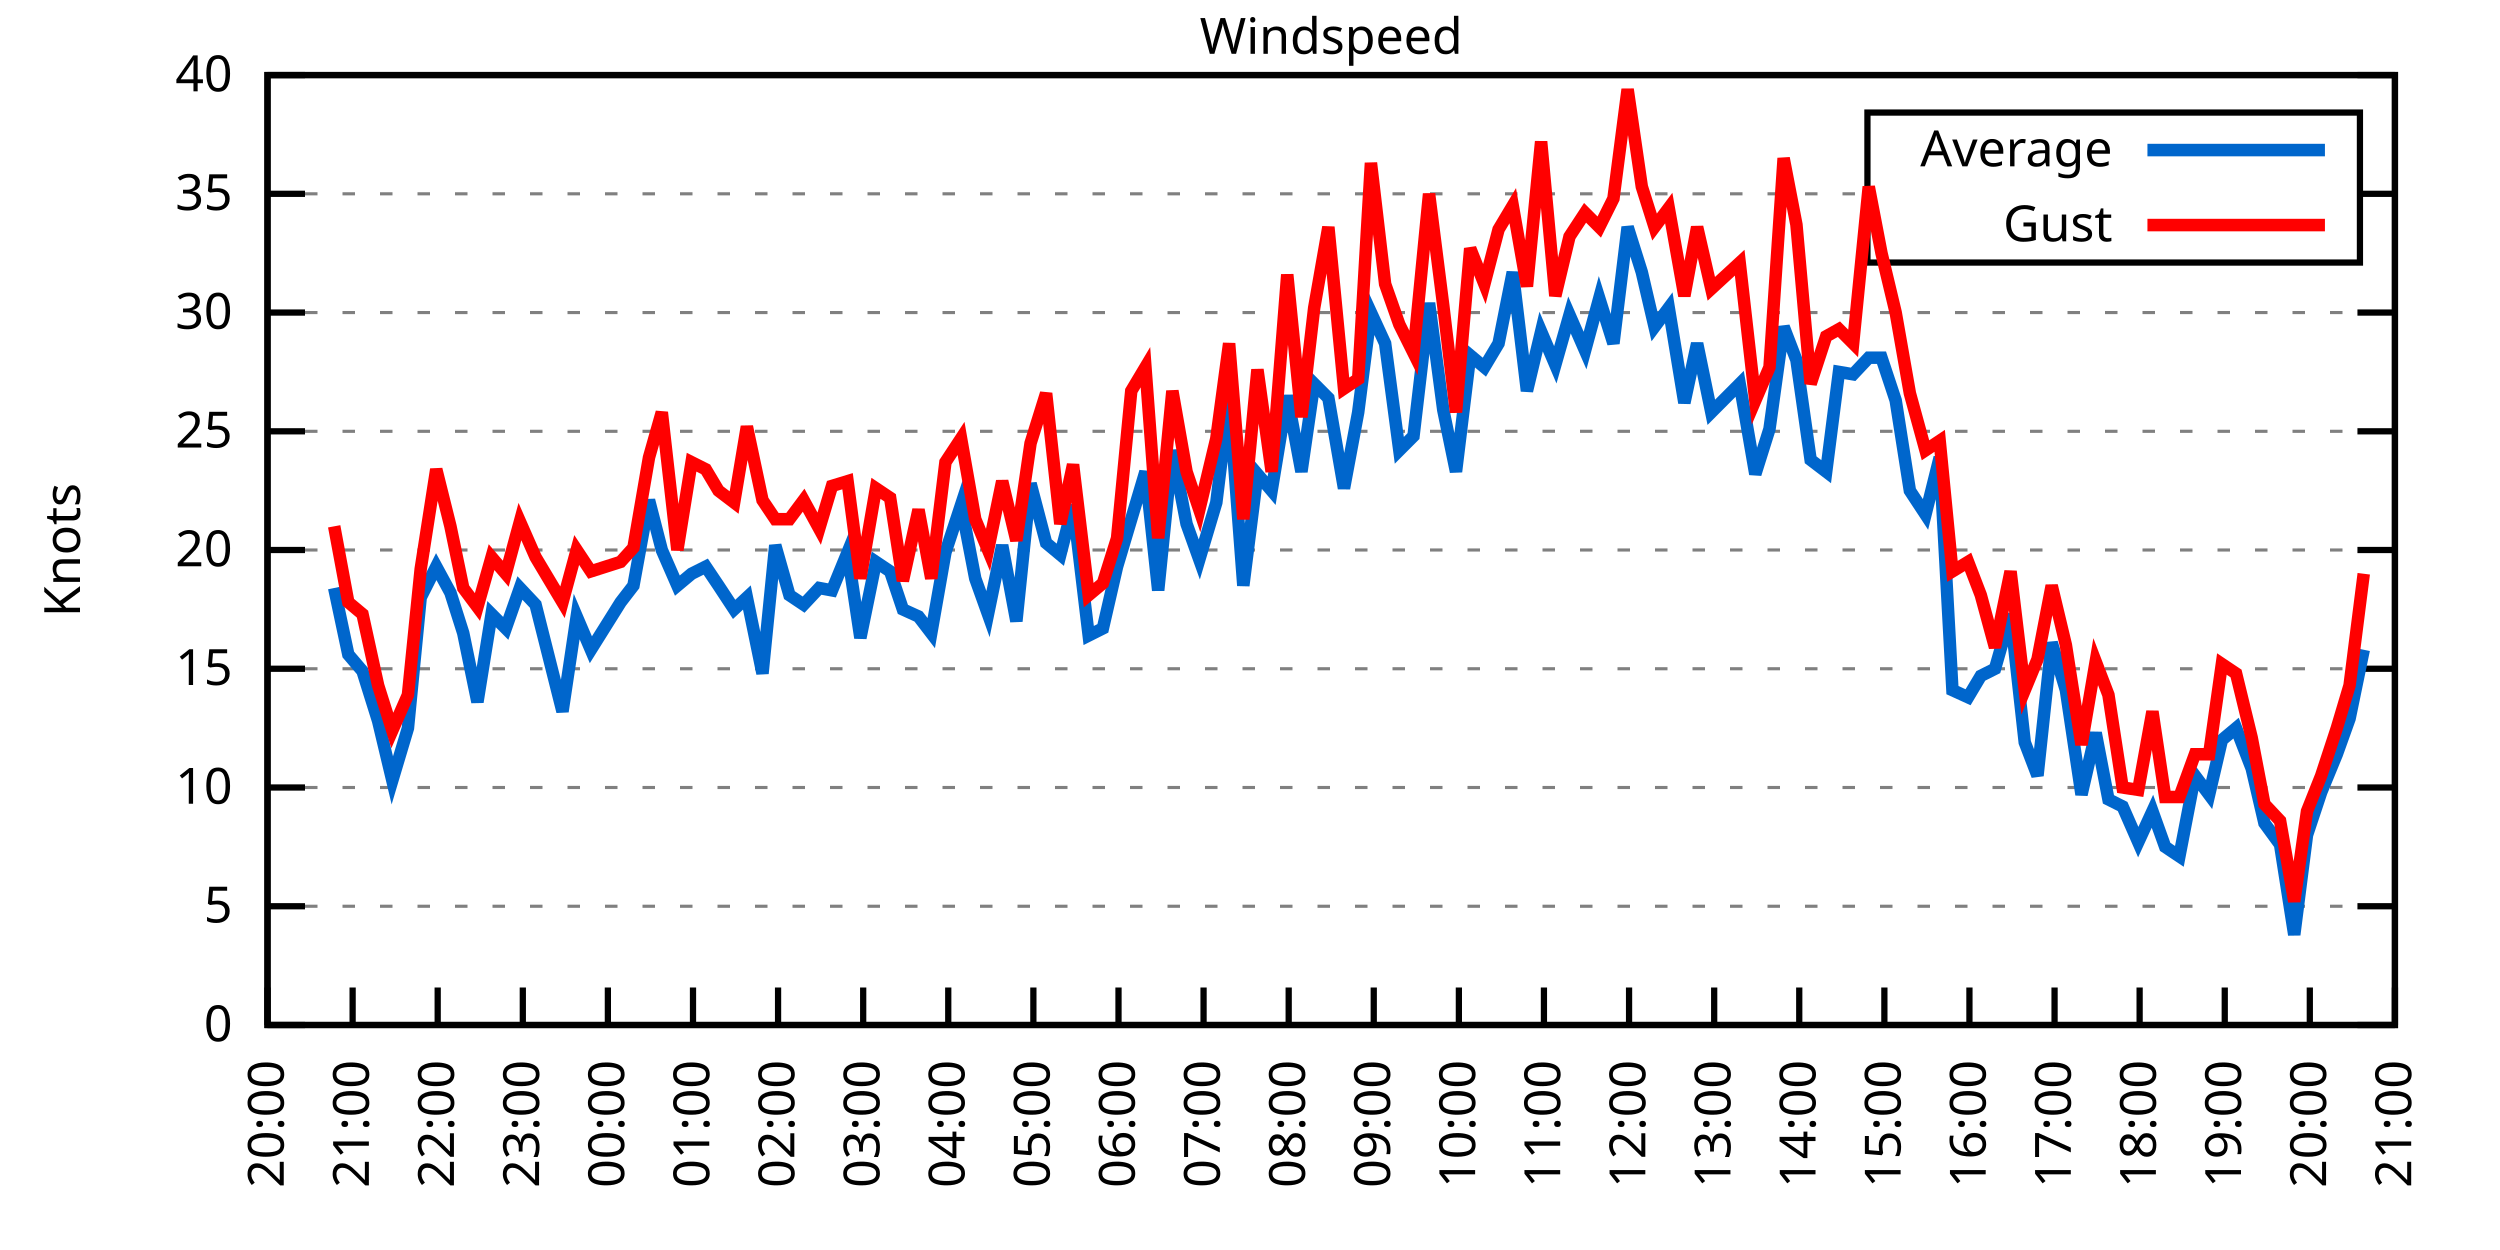
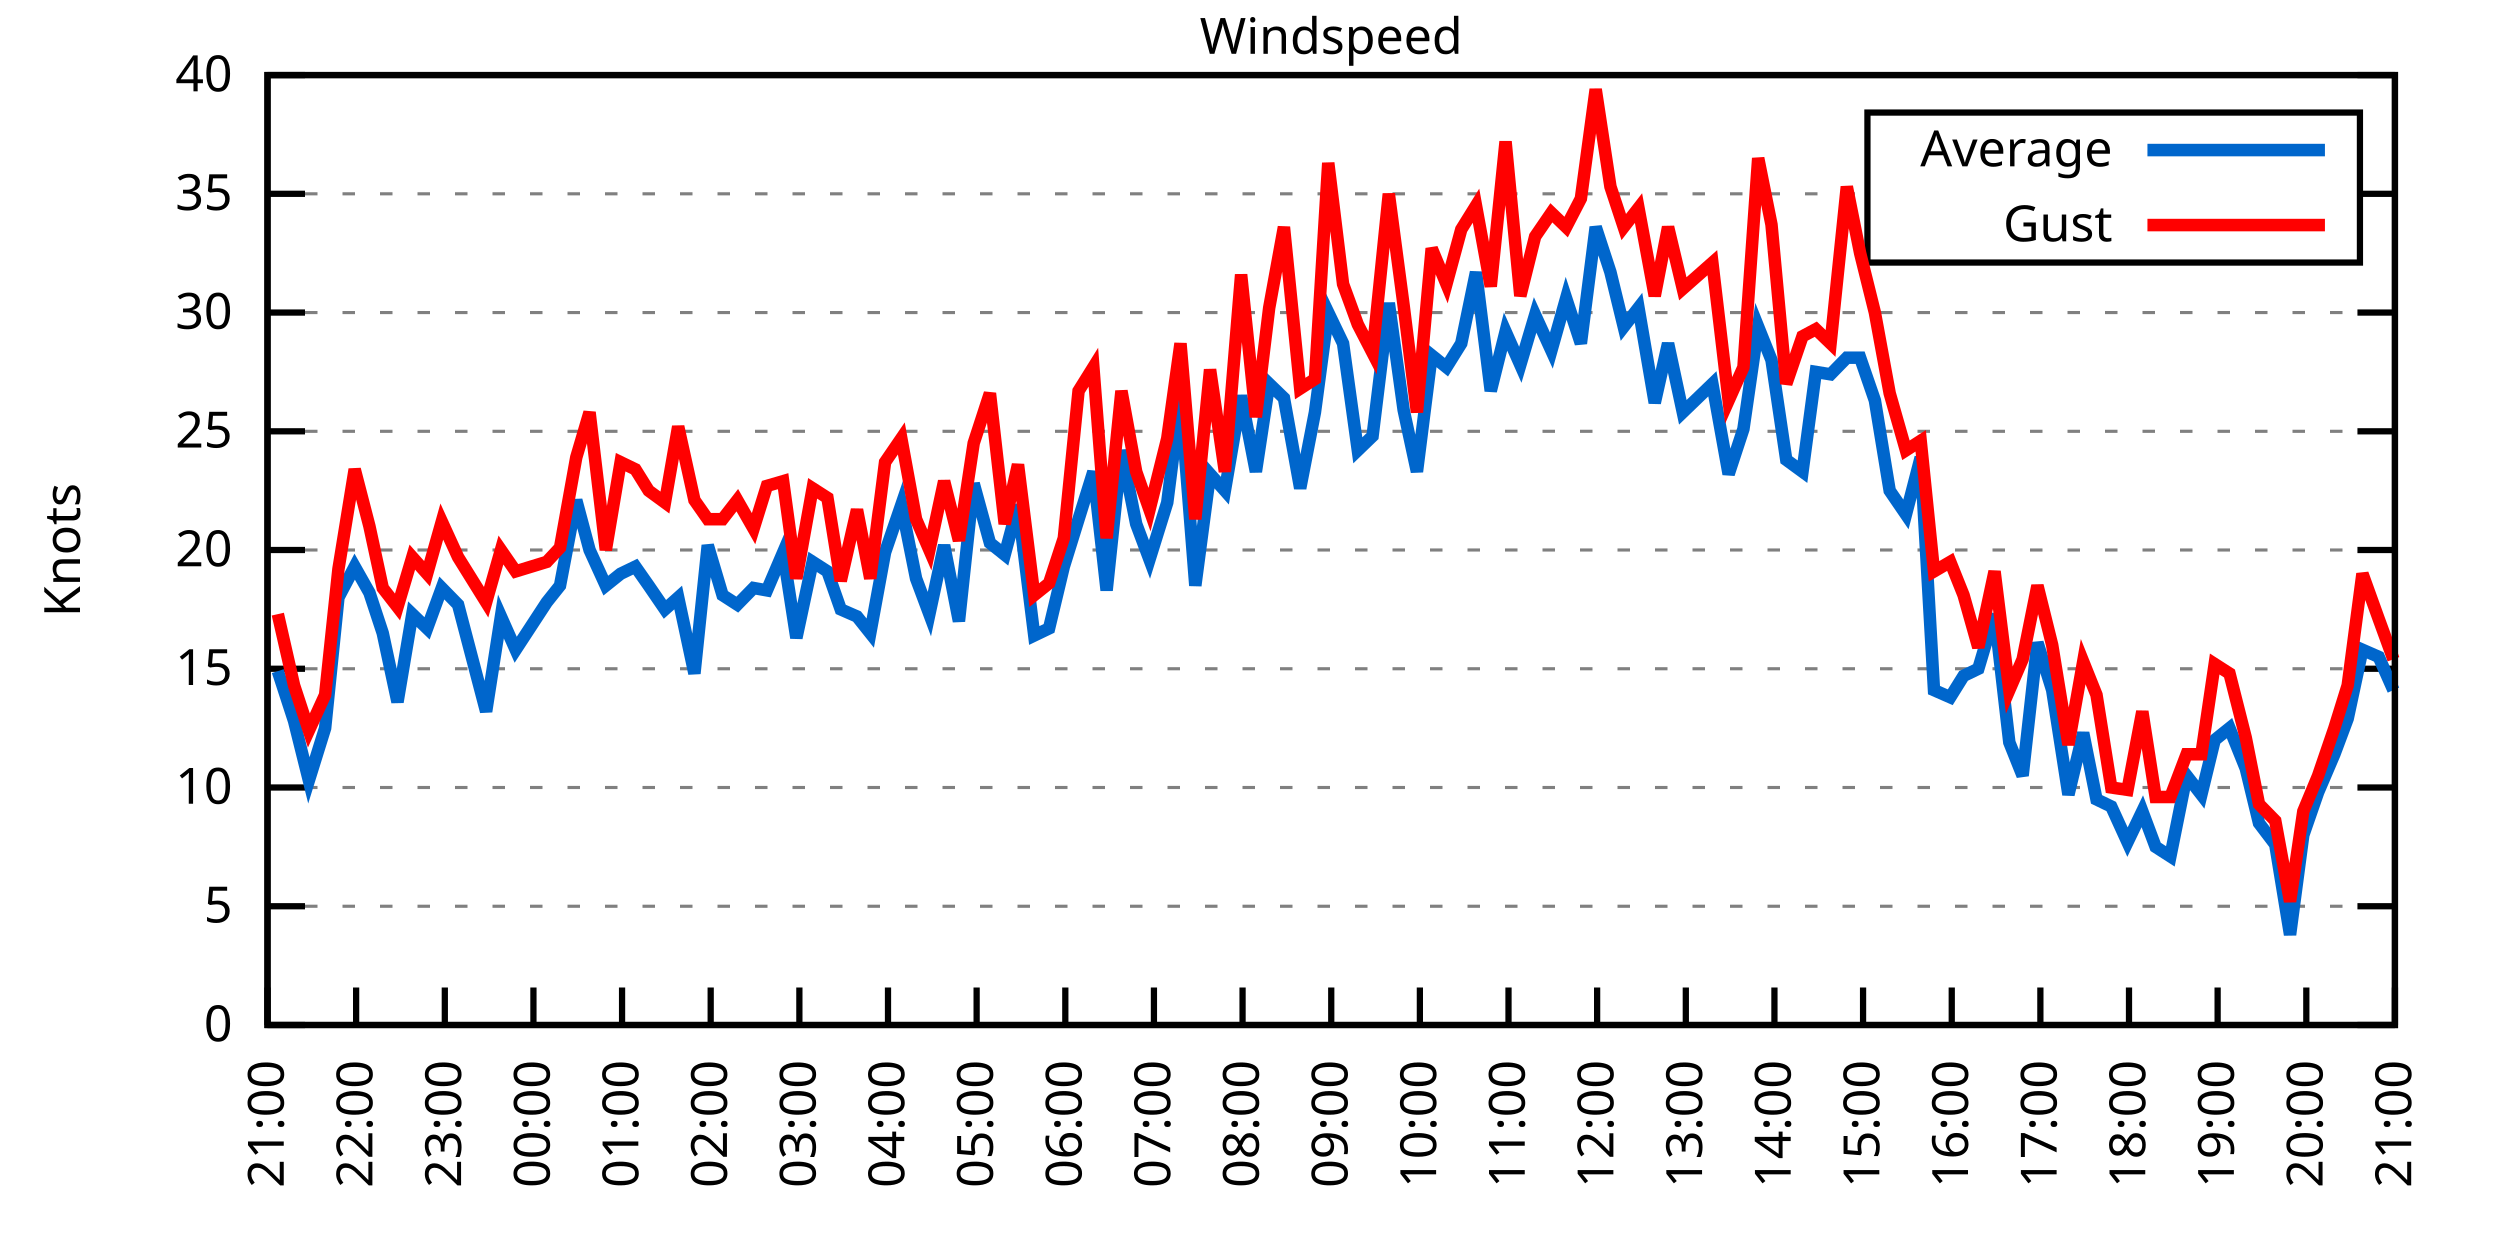
<svg xmlns="http://www.w3.org/2000/svg" xmlns:xlink="http://www.w3.org/1999/xlink" width="400" height="200" viewBox="0 0 400 200">
  <g id="gnuplot_canvas">
    <rect x="0" y="0" width="400" height="200" fill="none" />
    <defs>
      <circle id="gpDot" r="0.5" stroke-width="0.5" stroke="currentColor" />
      <path id="gpPt0" stroke-width="0.333" stroke="currentColor" d="M-1,0 h2 M0,-1 v2" />
      <path id="gpPt1" stroke-width="0.333" stroke="currentColor" d="M-1,-1 L1,1 M1,-1 L-1,1" />
      <path id="gpPt2" stroke-width="0.333" stroke="currentColor" d="M-1,0 L1,0 M0,-1 L0,1 M-1,-1 L1,1 M-1,1 L1,-1" />
      <rect id="gpPt3" stroke-width="0.333" stroke="currentColor" x="-1" y="-1" width="2" height="2" />
      <rect id="gpPt4" stroke-width="0.333" stroke="currentColor" fill="currentColor" x="-1" y="-1" width="2" height="2" />
      <circle id="gpPt5" stroke-width="0.333" stroke="currentColor" cx="0" cy="0" r="1" />
      <use xlink:href="#gpPt5" id="gpPt6" fill="currentColor" stroke="none" />
      <path id="gpPt7" stroke-width="0.333" stroke="currentColor" d="M0,-1.33 L-1.33,0.67 L1.33,0.67 z" />
      <use xlink:href="#gpPt7" id="gpPt8" fill="currentColor" stroke="none" />
      <use xlink:href="#gpPt7" id="gpPt9" stroke="currentColor" transform="rotate(180)" />
      <use xlink:href="#gpPt9" id="gpPt10" fill="currentColor" stroke="none" />
      <use xlink:href="#gpPt3" id="gpPt11" stroke="currentColor" transform="rotate(45)" />
      <use xlink:href="#gpPt11" id="gpPt12" fill="currentColor" stroke="none" />
      <path id="gpPt13" stroke-width="0.333" stroke="currentColor" d="M0,1.330 L1.265,0.411 L0.782,-1.067 L-0.782,-1.076 L-1.265,0.411 z" />
      <use xlink:href="#gpPt13" id="gpPt14" fill="currentColor" stroke="none" />
      <filter id="textbox" filterUnits="objectBoundingBox" x="0" y="0" height="1" width="1">
        <feFlood flood-color="white" flood-opacity="1" result="bgnd" />
        <feComposite in="SourceGraphic" in2="bgnd" operator="atop" />
      </filter>
      <filter id="greybox" filterUnits="objectBoundingBox" x="0" y="0" height="1" width="1">
        <feFlood flood-color="lightgrey" flood-opacity="1" result="grey" />
        <feComposite in="SourceGraphic" in2="grey" operator="atop" />
      </filter>
    </defs>
    <g fill="none" color="white" stroke="currentColor" stroke-width="1.00" stroke-linecap="butt" stroke-linejoin="miter">
</g>
    <g fill="none" color="black" stroke="currentColor" stroke-width="1.00" stroke-linecap="butt" stroke-linejoin="miter">
      <g stroke="none" shape-rendering="crispEdges">
        <polygon fill="rgb(255, 255, 255)" points="42.80,164.00 383.18,164.00 383.18,12.02 42.80,12.02 " />
      </g>
    </g>
    <g fill="none" color="black" stroke="currentColor" stroke-width="1.00" stroke-linecap="butt" stroke-linejoin="miter">
</g>
    <g fill="none" color="black" stroke="black" stroke-width="0.50" stroke-linecap="butt" stroke-linejoin="miter">
</g>
    <g fill="none" color="gray" stroke="currentColor" stroke-width="0.50" stroke-linecap="butt" stroke-linejoin="miter">
      <path stroke="gray" stroke-dasharray="2,4" class="gridline" d="M42.80,164.00 L383.19,164.00  " />
    </g>
    <g fill="none" color="gray" stroke="gray" stroke-width="1.00" stroke-linecap="butt" stroke-linejoin="miter">
</g>
    <g fill="none" color="black" stroke="currentColor" stroke-width="1.00" stroke-linecap="butt" stroke-linejoin="miter">
      <path stroke="black" d="M42.80,164.00 L48.80,164.00 M383.19,164.00 L377.19,164.00  " />
      <g transform="translate(37.20,166.60)" stroke="none" fill="black" font-family="Sans" font-size="8.00" text-anchor="end">
        <text>
          <tspan font-family="Sans"> 0</tspan>
        </text>
      </g>
    </g>
    <g fill="none" color="black" stroke="currentColor" stroke-width="1.00" stroke-linecap="butt" stroke-linejoin="miter">
</g>
    <g fill="none" color="black" stroke="black" stroke-width="0.50" stroke-linecap="butt" stroke-linejoin="miter">
</g>
    <g fill="none" color="gray" stroke="currentColor" stroke-width="0.50" stroke-linecap="butt" stroke-linejoin="miter">
      <path stroke="gray" stroke-dasharray="2,4" class="gridline" d="M42.80,145.00 L383.19,145.00  " />
    </g>
    <g fill="none" color="gray" stroke="gray" stroke-width="1.00" stroke-linecap="butt" stroke-linejoin="miter">
</g>
    <g fill="none" color="black" stroke="currentColor" stroke-width="1.00" stroke-linecap="butt" stroke-linejoin="miter">
      <path stroke="black" d="M42.80,145.00 L48.80,145.00 M383.19,145.00 L377.19,145.00  " />
      <g transform="translate(37.20,147.60)" stroke="none" fill="black" font-family="Sans" font-size="8.00" text-anchor="end">
        <text>
          <tspan font-family="Sans"> 5</tspan>
        </text>
      </g>
    </g>
    <g fill="none" color="black" stroke="currentColor" stroke-width="1.00" stroke-linecap="butt" stroke-linejoin="miter">
</g>
    <g fill="none" color="black" stroke="black" stroke-width="0.50" stroke-linecap="butt" stroke-linejoin="miter">
</g>
    <g fill="none" color="gray" stroke="currentColor" stroke-width="0.50" stroke-linecap="butt" stroke-linejoin="miter">
      <path stroke="gray" stroke-dasharray="2,4" class="gridline" d="M42.80,126.00 L383.19,126.00  " />
    </g>
    <g fill="none" color="gray" stroke="gray" stroke-width="1.00" stroke-linecap="butt" stroke-linejoin="miter">
</g>
    <g fill="none" color="black" stroke="currentColor" stroke-width="1.00" stroke-linecap="butt" stroke-linejoin="miter">
      <path stroke="black" d="M42.80,126.00 L48.80,126.00 M383.19,126.00 L377.19,126.00  " />
      <g transform="translate(37.20,128.60)" stroke="none" fill="black" font-family="Sans" font-size="8.00" text-anchor="end">
        <text>
          <tspan font-family="Sans"> 10</tspan>
        </text>
      </g>
    </g>
    <g fill="none" color="black" stroke="currentColor" stroke-width="1.00" stroke-linecap="butt" stroke-linejoin="miter">
</g>
    <g fill="none" color="black" stroke="black" stroke-width="0.50" stroke-linecap="butt" stroke-linejoin="miter">
</g>
    <g fill="none" color="gray" stroke="currentColor" stroke-width="0.50" stroke-linecap="butt" stroke-linejoin="miter">
      <path stroke="gray" stroke-dasharray="2,4" class="gridline" d="M42.80,107.00 L383.19,107.00  " />
    </g>
    <g fill="none" color="gray" stroke="gray" stroke-width="1.00" stroke-linecap="butt" stroke-linejoin="miter">
</g>
    <g fill="none" color="black" stroke="currentColor" stroke-width="1.00" stroke-linecap="butt" stroke-linejoin="miter">
      <path stroke="black" d="M42.80,107.00 L48.80,107.00 M383.19,107.00 L377.19,107.00  " />
      <g transform="translate(37.20,109.60)" stroke="none" fill="black" font-family="Sans" font-size="8.00" text-anchor="end">
        <text>
          <tspan font-family="Sans"> 15</tspan>
        </text>
      </g>
    </g>
    <g fill="none" color="black" stroke="currentColor" stroke-width="1.00" stroke-linecap="butt" stroke-linejoin="miter">
</g>
    <g fill="none" color="black" stroke="black" stroke-width="0.50" stroke-linecap="butt" stroke-linejoin="miter">
</g>
    <g fill="none" color="gray" stroke="currentColor" stroke-width="0.50" stroke-linecap="butt" stroke-linejoin="miter">
      <path stroke="gray" stroke-dasharray="2,4" class="gridline" d="M42.80,88.00 L383.19,88.00  " />
    </g>
    <g fill="none" color="gray" stroke="gray" stroke-width="1.00" stroke-linecap="butt" stroke-linejoin="miter">
</g>
    <g fill="none" color="black" stroke="currentColor" stroke-width="1.00" stroke-linecap="butt" stroke-linejoin="miter">
      <path stroke="black" d="M42.80,88.00 L48.80,88.00 M383.19,88.00 L377.19,88.00  " />
      <g transform="translate(37.20,90.60)" stroke="none" fill="black" font-family="Sans" font-size="8.00" text-anchor="end">
        <text>
          <tspan font-family="Sans"> 20</tspan>
        </text>
      </g>
    </g>
    <g fill="none" color="black" stroke="currentColor" stroke-width="1.00" stroke-linecap="butt" stroke-linejoin="miter">
</g>
    <g fill="none" color="black" stroke="black" stroke-width="0.50" stroke-linecap="butt" stroke-linejoin="miter">
</g>
    <g fill="none" color="gray" stroke="currentColor" stroke-width="0.50" stroke-linecap="butt" stroke-linejoin="miter">
      <path stroke="gray" stroke-dasharray="2,4" class="gridline" d="M42.80,69.01 L383.19,69.01  " />
    </g>
    <g fill="none" color="gray" stroke="gray" stroke-width="1.00" stroke-linecap="butt" stroke-linejoin="miter">
</g>
    <g fill="none" color="black" stroke="currentColor" stroke-width="1.00" stroke-linecap="butt" stroke-linejoin="miter">
      <path stroke="black" d="M42.80,69.01 L48.80,69.01 M383.19,69.01 L377.19,69.01  " />
      <g transform="translate(37.20,71.61)" stroke="none" fill="black" font-family="Sans" font-size="8.00" text-anchor="end">
        <text>
          <tspan font-family="Sans"> 25</tspan>
        </text>
      </g>
    </g>
    <g fill="none" color="black" stroke="currentColor" stroke-width="1.00" stroke-linecap="butt" stroke-linejoin="miter">
</g>
    <g fill="none" color="black" stroke="black" stroke-width="0.50" stroke-linecap="butt" stroke-linejoin="miter">
</g>
    <g fill="none" color="gray" stroke="currentColor" stroke-width="0.50" stroke-linecap="butt" stroke-linejoin="miter">
      <path stroke="gray" stroke-dasharray="2,4" class="gridline" d="M42.80,50.01 L383.19,50.01  " />
    </g>
    <g fill="none" color="gray" stroke="gray" stroke-width="1.00" stroke-linecap="butt" stroke-linejoin="miter">
</g>
    <g fill="none" color="black" stroke="currentColor" stroke-width="1.00" stroke-linecap="butt" stroke-linejoin="miter">
      <path stroke="black" d="M42.80,50.01 L48.80,50.01 M383.19,50.01 L377.19,50.01  " />
      <g transform="translate(37.20,52.61)" stroke="none" fill="black" font-family="Sans" font-size="8.00" text-anchor="end">
        <text>
          <tspan font-family="Sans"> 30</tspan>
        </text>
      </g>
    </g>
    <g fill="none" color="black" stroke="currentColor" stroke-width="1.00" stroke-linecap="butt" stroke-linejoin="miter">
</g>
    <g fill="none" color="black" stroke="black" stroke-width="0.50" stroke-linecap="butt" stroke-linejoin="miter">
</g>
    <g fill="none" color="gray" stroke="currentColor" stroke-width="0.50" stroke-linecap="butt" stroke-linejoin="miter">
      <path stroke="gray" stroke-dasharray="2,4" class="gridline" d="M42.80,31.01 L298.79,31.01 M377.59,31.01 L383.19,31.01  " />
    </g>
    <g fill="none" color="gray" stroke="gray" stroke-width="1.00" stroke-linecap="butt" stroke-linejoin="miter">
</g>
    <g fill="none" color="black" stroke="currentColor" stroke-width="1.00" stroke-linecap="butt" stroke-linejoin="miter">
      <path stroke="black" d="M42.80,31.01 L48.80,31.01 M383.19,31.01 L377.19,31.01  " />
      <g transform="translate(37.20,33.61)" stroke="none" fill="black" font-family="Sans" font-size="8.00" text-anchor="end">
        <text>
          <tspan font-family="Sans"> 35</tspan>
        </text>
      </g>
    </g>
    <g fill="none" color="black" stroke="currentColor" stroke-width="1.00" stroke-linecap="butt" stroke-linejoin="miter">
</g>
    <g fill="none" color="black" stroke="black" stroke-width="0.50" stroke-linecap="butt" stroke-linejoin="miter">
</g>
    <g fill="none" color="gray" stroke="currentColor" stroke-width="0.50" stroke-linecap="butt" stroke-linejoin="miter">
      <path stroke="gray" stroke-dasharray="2,4" class="gridline" d="M42.80,12.01 L383.19,12.01  " />
    </g>
    <g fill="none" color="gray" stroke="gray" stroke-width="1.00" stroke-linecap="butt" stroke-linejoin="miter">
</g>
    <g fill="none" color="black" stroke="currentColor" stroke-width="1.00" stroke-linecap="butt" stroke-linejoin="miter">
      <path stroke="black" d="M42.80,12.01 L48.80,12.01 M383.19,12.01 L377.19,12.01  " />
      <g transform="translate(37.20,14.61)" stroke="none" fill="black" font-family="Sans" font-size="8.00" text-anchor="end">
        <text>
          <tspan font-family="Sans"> 40</tspan>
        </text>
      </g>
    </g>
    <g fill="none" color="black" stroke="currentColor" stroke-width="1.00" stroke-linecap="butt" stroke-linejoin="miter">
      <path stroke="black" d="M42.80,164.00 L42.80,158.00  " />
      <g transform="translate(45.40,169.60) rotate(270.00)" stroke="none" fill="black" font-family="Sans" font-size="8.00" text-anchor="end">
        <text>
-           <tspan font-family="Sans">20:00</tspan>
-         </text>
-       </g>
-     </g>
-     <g fill="none" color="black" stroke="currentColor" stroke-width="1.00" stroke-linecap="butt" stroke-linejoin="miter">
-       <path stroke="black" d="M56.42,164.00 L56.42,158.00  " />
-       <g transform="translate(59.02,169.60) rotate(270.00)" stroke="none" fill="black" font-family="Sans" font-size="8.00" text-anchor="end">
-         <text>
          <tspan font-family="Sans">21:00</tspan>
        </text>
      </g>
    </g>
    <g fill="none" color="black" stroke="currentColor" stroke-width="1.00" stroke-linecap="butt" stroke-linejoin="miter">
-       <path stroke="black" d="M70.03,164.00 L70.03,158.00  " />
-       <g transform="translate(72.63,169.60) rotate(270.00)" stroke="none" fill="black" font-family="Sans" font-size="8.00" text-anchor="end">
+       <path stroke="black" d="M56.98,164.00 L56.98,158.00  " />
+       <g transform="translate(59.58,169.60) rotate(270.00)" stroke="none" fill="black" font-family="Sans" font-size="8.00" text-anchor="end">
        <text>
          <tspan font-family="Sans">22:00</tspan>
        </text>
      </g>
    </g>
    <g fill="none" color="black" stroke="currentColor" stroke-width="1.00" stroke-linecap="butt" stroke-linejoin="miter">
-       <path stroke="black" d="M83.65,164.00 L83.65,158.00  " />
-       <g transform="translate(86.25,169.60) rotate(270.00)" stroke="none" fill="black" font-family="Sans" font-size="8.00" text-anchor="end">
+       <path stroke="black" d="M71.17,164.00 L71.17,158.00  " />
+       <g transform="translate(73.77,169.60) rotate(270.00)" stroke="none" fill="black" font-family="Sans" font-size="8.00" text-anchor="end">
        <text>
          <tspan font-family="Sans">23:00</tspan>
        </text>
      </g>
    </g>
    <g fill="none" color="black" stroke="currentColor" stroke-width="1.00" stroke-linecap="butt" stroke-linejoin="miter">
-       <path stroke="black" d="M97.26,164.00 L97.26,158.00  " />
-       <g transform="translate(99.86,169.60) rotate(270.00)" stroke="none" fill="black" font-family="Sans" font-size="8.00" text-anchor="end">
+       <path stroke="black" d="M85.35,164.00 L85.35,158.00  " />
+       <g transform="translate(87.95,169.60) rotate(270.00)" stroke="none" fill="black" font-family="Sans" font-size="8.00" text-anchor="end">
        <text>
          <tspan font-family="Sans">00:00</tspan>
        </text>
      </g>
    </g>
    <g fill="none" color="black" stroke="currentColor" stroke-width="1.00" stroke-linecap="butt" stroke-linejoin="miter">
-       <path stroke="black" d="M110.88,164.00 L110.88,158.00  " />
-       <g transform="translate(113.48,169.60) rotate(270.00)" stroke="none" fill="black" font-family="Sans" font-size="8.00" text-anchor="end">
+       <path stroke="black" d="M99.53,164.00 L99.53,158.00  " />
+       <g transform="translate(102.13,169.60) rotate(270.00)" stroke="none" fill="black" font-family="Sans" font-size="8.00" text-anchor="end">
        <text>
          <tspan font-family="Sans">01:00</tspan>
        </text>
      </g>
    </g>
    <g fill="none" color="black" stroke="currentColor" stroke-width="1.00" stroke-linecap="butt" stroke-linejoin="miter">
-       <path stroke="black" d="M124.49,164.00 L124.49,158.00  " />
-       <g transform="translate(127.09,169.60) rotate(270.00)" stroke="none" fill="black" font-family="Sans" font-size="8.00" text-anchor="end">
+       <path stroke="black" d="M113.71,164.00 L113.71,158.00  " />
+       <g transform="translate(116.31,169.60) rotate(270.00)" stroke="none" fill="black" font-family="Sans" font-size="8.00" text-anchor="end">
        <text>
          <tspan font-family="Sans">02:00</tspan>
        </text>
      </g>
    </g>
    <g fill="none" color="black" stroke="currentColor" stroke-width="1.00" stroke-linecap="butt" stroke-linejoin="miter">
-       <path stroke="black" d="M138.11,164.00 L138.11,158.00  " />
-       <g transform="translate(140.71,169.60) rotate(270.00)" stroke="none" fill="black" font-family="Sans" font-size="8.00" text-anchor="end">
+       <path stroke="black" d="M127.90,164.00 L127.90,158.00  " />
+       <g transform="translate(130.50,169.60) rotate(270.00)" stroke="none" fill="black" font-family="Sans" font-size="8.00" text-anchor="end">
        <text>
          <tspan font-family="Sans">03:00</tspan>
        </text>
      </g>
    </g>
    <g fill="none" color="black" stroke="currentColor" stroke-width="1.00" stroke-linecap="butt" stroke-linejoin="miter">
-       <path stroke="black" d="M151.72,164.00 L151.72,158.00  " />
-       <g transform="translate(154.32,169.60) rotate(270.00)" stroke="none" fill="black" font-family="Sans" font-size="8.00" text-anchor="end">
+       <path stroke="black" d="M142.08,164.00 L142.08,158.00  " />
+       <g transform="translate(144.68,169.60) rotate(270.00)" stroke="none" fill="black" font-family="Sans" font-size="8.00" text-anchor="end">
        <text>
          <tspan font-family="Sans">04:00</tspan>
        </text>
      </g>
    </g>
    <g fill="none" color="black" stroke="currentColor" stroke-width="1.00" stroke-linecap="butt" stroke-linejoin="miter">
-       <path stroke="black" d="M165.34,164.00 L165.34,158.00  " />
-       <g transform="translate(167.94,169.60) rotate(270.00)" stroke="none" fill="black" font-family="Sans" font-size="8.00" text-anchor="end">
+       <path stroke="black" d="M156.26,164.00 L156.26,158.00  " />
+       <g transform="translate(158.86,169.60) rotate(270.00)" stroke="none" fill="black" font-family="Sans" font-size="8.00" text-anchor="end">
        <text>
          <tspan font-family="Sans">05:00</tspan>
        </text>
      </g>
    </g>
    <g fill="none" color="black" stroke="currentColor" stroke-width="1.00" stroke-linecap="butt" stroke-linejoin="miter">
-       <path stroke="black" d="M178.96,164.00 L178.96,158.00  " />
-       <g transform="translate(181.56,169.60) rotate(270.00)" stroke="none" fill="black" font-family="Sans" font-size="8.00" text-anchor="end">
+       <path stroke="black" d="M170.45,164.00 L170.45,158.00  " />
+       <g transform="translate(173.05,169.60) rotate(270.00)" stroke="none" fill="black" font-family="Sans" font-size="8.00" text-anchor="end">
        <text>
          <tspan font-family="Sans">06:00</tspan>
        </text>
      </g>
    </g>
    <g fill="none" color="black" stroke="currentColor" stroke-width="1.00" stroke-linecap="butt" stroke-linejoin="miter">
-       <path stroke="black" d="M192.57,164.00 L192.57,158.00  " />
-       <g transform="translate(195.17,169.60) rotate(270.00)" stroke="none" fill="black" font-family="Sans" font-size="8.00" text-anchor="end">
+       <path stroke="black" d="M184.63,164.00 L184.63,158.00  " />
+       <g transform="translate(187.23,169.60) rotate(270.00)" stroke="none" fill="black" font-family="Sans" font-size="8.00" text-anchor="end">
        <text>
          <tspan font-family="Sans">07:00</tspan>
        </text>
      </g>
    </g>
    <g fill="none" color="black" stroke="currentColor" stroke-width="1.00" stroke-linecap="butt" stroke-linejoin="miter">
-       <path stroke="black" d="M206.19,164.00 L206.19,158.00  " />
-       <g transform="translate(208.79,169.60) rotate(270.00)" stroke="none" fill="black" font-family="Sans" font-size="8.00" text-anchor="end">
+       <path stroke="black" d="M198.81,164.00 L198.81,158.00  " />
+       <g transform="translate(201.41,169.60) rotate(270.00)" stroke="none" fill="black" font-family="Sans" font-size="8.00" text-anchor="end">
        <text>
          <tspan font-family="Sans">08:00</tspan>
        </text>
      </g>
    </g>
    <g fill="none" color="black" stroke="currentColor" stroke-width="1.00" stroke-linecap="butt" stroke-linejoin="miter">
-       <path stroke="black" d="M219.80,164.00 L219.80,158.00  " />
-       <g transform="translate(222.40,169.60) rotate(270.00)" stroke="none" fill="black" font-family="Sans" font-size="8.00" text-anchor="end">
+       <path stroke="black" d="M213.00,164.00 L213.00,158.00  " />
+       <g transform="translate(215.60,169.60) rotate(270.00)" stroke="none" fill="black" font-family="Sans" font-size="8.00" text-anchor="end">
        <text>
          <tspan font-family="Sans">09:00</tspan>
        </text>
      </g>
    </g>
    <g fill="none" color="black" stroke="currentColor" stroke-width="1.00" stroke-linecap="butt" stroke-linejoin="miter">
-       <path stroke="black" d="M233.42,164.00 L233.42,158.00  " />
-       <g transform="translate(236.02,169.60) rotate(270.00)" stroke="none" fill="black" font-family="Sans" font-size="8.00" text-anchor="end">
+       <path stroke="black" d="M227.18,164.00 L227.18,158.00  " />
+       <g transform="translate(229.78,169.60) rotate(270.00)" stroke="none" fill="black" font-family="Sans" font-size="8.00" text-anchor="end">
        <text>
          <tspan font-family="Sans">10:00</tspan>
        </text>
      </g>
    </g>
    <g fill="none" color="black" stroke="currentColor" stroke-width="1.00" stroke-linecap="butt" stroke-linejoin="miter">
-       <path stroke="black" d="M247.03,164.00 L247.03,158.00  " />
-       <g transform="translate(249.63,169.60) rotate(270.00)" stroke="none" fill="black" font-family="Sans" font-size="8.00" text-anchor="end">
+       <path stroke="black" d="M241.36,164.00 L241.36,158.00  " />
+       <g transform="translate(243.96,169.60) rotate(270.00)" stroke="none" fill="black" font-family="Sans" font-size="8.00" text-anchor="end">
        <text>
          <tspan font-family="Sans">11:00</tspan>
        </text>
      </g>
    </g>
    <g fill="none" color="black" stroke="currentColor" stroke-width="1.00" stroke-linecap="butt" stroke-linejoin="miter">
-       <path stroke="black" d="M260.65,164.00 L260.65,158.00  " />
-       <g transform="translate(263.25,169.60) rotate(270.00)" stroke="none" fill="black" font-family="Sans" font-size="8.00" text-anchor="end">
+       <path stroke="black" d="M255.54,164.00 L255.54,158.00  " />
+       <g transform="translate(258.14,169.60) rotate(270.00)" stroke="none" fill="black" font-family="Sans" font-size="8.00" text-anchor="end">
        <text>
          <tspan font-family="Sans">12:00</tspan>
        </text>
      </g>
    </g>
    <g fill="none" color="black" stroke="currentColor" stroke-width="1.00" stroke-linecap="butt" stroke-linejoin="miter">
-       <path stroke="black" d="M274.27,164.00 L274.27,158.00  " />
-       <g transform="translate(276.87,169.60) rotate(270.00)" stroke="none" fill="black" font-family="Sans" font-size="8.00" text-anchor="end">
+       <path stroke="black" d="M269.73,164.00 L269.73,158.00  " />
+       <g transform="translate(272.33,169.60) rotate(270.00)" stroke="none" fill="black" font-family="Sans" font-size="8.00" text-anchor="end">
        <text>
          <tspan font-family="Sans">13:00</tspan>
        </text>
      </g>
    </g>
    <g fill="none" color="black" stroke="currentColor" stroke-width="1.00" stroke-linecap="butt" stroke-linejoin="miter">
-       <path stroke="black" d="M287.88,164.00 L287.88,158.00  " />
-       <g transform="translate(290.48,169.60) rotate(270.00)" stroke="none" fill="black" font-family="Sans" font-size="8.00" text-anchor="end">
+       <path stroke="black" d="M283.91,164.00 L283.91,158.00  " />
+       <g transform="translate(286.51,169.60) rotate(270.00)" stroke="none" fill="black" font-family="Sans" font-size="8.00" text-anchor="end">
        <text>
          <tspan font-family="Sans">14:00</tspan>
        </text>
      </g>
    </g>
    <g fill="none" color="black" stroke="currentColor" stroke-width="1.00" stroke-linecap="butt" stroke-linejoin="miter">
-       <path stroke="black" d="M301.50,164.00 L301.50,158.00  " />
-       <g transform="translate(304.10,169.60) rotate(270.00)" stroke="none" fill="black" font-family="Sans" font-size="8.00" text-anchor="end">
+       <path stroke="black" d="M298.09,164.00 L298.09,158.00  " />
+       <g transform="translate(300.69,169.60) rotate(270.00)" stroke="none" fill="black" font-family="Sans" font-size="8.00" text-anchor="end">
        <text>
          <tspan font-family="Sans">15:00</tspan>
        </text>
      </g>
    </g>
    <g fill="none" color="black" stroke="currentColor" stroke-width="1.00" stroke-linecap="butt" stroke-linejoin="miter">
-       <path stroke="black" d="M315.11,164.00 L315.11,158.00  " />
-       <g transform="translate(317.71,169.60) rotate(270.00)" stroke="none" fill="black" font-family="Sans" font-size="8.00" text-anchor="end">
+       <path stroke="black" d="M312.28,164.00 L312.28,158.00  " />
+       <g transform="translate(314.88,169.60) rotate(270.00)" stroke="none" fill="black" font-family="Sans" font-size="8.00" text-anchor="end">
        <text>
          <tspan font-family="Sans">16:00</tspan>
        </text>
      </g>
    </g>
    <g fill="none" color="black" stroke="currentColor" stroke-width="1.00" stroke-linecap="butt" stroke-linejoin="miter">
-       <path stroke="black" d="M328.73,164.00 L328.73,158.00  " />
-       <g transform="translate(331.33,169.60) rotate(270.00)" stroke="none" fill="black" font-family="Sans" font-size="8.00" text-anchor="end">
+       <path stroke="black" d="M326.46,164.00 L326.46,158.00  " />
+       <g transform="translate(329.06,169.60) rotate(270.00)" stroke="none" fill="black" font-family="Sans" font-size="8.00" text-anchor="end">
        <text>
          <tspan font-family="Sans">17:00</tspan>
        </text>
      </g>
    </g>
    <g fill="none" color="black" stroke="currentColor" stroke-width="1.00" stroke-linecap="butt" stroke-linejoin="miter">
-       <path stroke="black" d="M342.34,164.00 L342.34,158.00  " />
-       <g transform="translate(344.94,169.60) rotate(270.00)" stroke="none" fill="black" font-family="Sans" font-size="8.00" text-anchor="end">
+       <path stroke="black" d="M340.64,164.00 L340.64,158.00  " />
+       <g transform="translate(343.24,169.60) rotate(270.00)" stroke="none" fill="black" font-family="Sans" font-size="8.00" text-anchor="end">
        <text>
          <tspan font-family="Sans">18:00</tspan>
        </text>
      </g>
    </g>
    <g fill="none" color="black" stroke="currentColor" stroke-width="1.00" stroke-linecap="butt" stroke-linejoin="miter">
-       <path stroke="black" d="M355.96,164.00 L355.96,158.00  " />
-       <g transform="translate(358.56,169.60) rotate(270.00)" stroke="none" fill="black" font-family="Sans" font-size="8.00" text-anchor="end">
+       <path stroke="black" d="M354.82,164.00 L354.82,158.00  " />
+       <g transform="translate(357.42,169.60) rotate(270.00)" stroke="none" fill="black" font-family="Sans" font-size="8.00" text-anchor="end">
        <text>
          <tspan font-family="Sans">19:00</tspan>
        </text>
      </g>
    </g>
    <g fill="none" color="black" stroke="currentColor" stroke-width="1.00" stroke-linecap="butt" stroke-linejoin="miter">
-       <path stroke="black" d="M369.57,164.00 L369.57,158.00  " />
-       <g transform="translate(372.17,169.60) rotate(270.00)" stroke="none" fill="black" font-family="Sans" font-size="8.00" text-anchor="end">
+       <path stroke="black" d="M369.01,164.00 L369.01,158.00  " />
+       <g transform="translate(371.61,169.60) rotate(270.00)" stroke="none" fill="black" font-family="Sans" font-size="8.00" text-anchor="end">
        <text>
          <tspan font-family="Sans">20:00</tspan>
        </text>
      </g>
    </g>
    <g fill="none" color="black" stroke="currentColor" stroke-width="1.00" stroke-linecap="butt" stroke-linejoin="miter">
      <path stroke="black" d="M383.19,164.00 L383.19,158.00  " />
      <g transform="translate(385.79,169.60) rotate(270.00)" stroke="none" fill="black" font-family="Sans" font-size="8.00" text-anchor="end">
        <text>
          <tspan font-family="Sans">21:00</tspan>
        </text>
      </g>
    </g>
    <g fill="none" color="black" stroke="currentColor" stroke-width="1.00" stroke-linecap="butt" stroke-linejoin="miter">
</g>
    <g fill="none" color="black" stroke="currentColor" stroke-width="1.00" stroke-linecap="butt" stroke-linejoin="miter">
      <path stroke="black" d="M42.80,12.01 L42.80,164.00 L383.19,164.00 L383.19,12.01 L42.80,12.01 Z  " />
    </g>
    <g fill="none" color="black" stroke="currentColor" stroke-width="1.00" stroke-linecap="butt" stroke-linejoin="miter">
</g>
    <g fill="none" color="black" stroke="currentColor" stroke-width="1.00" stroke-linecap="butt" stroke-linejoin="miter">
      <path stroke="black" d="M298.79,42.01 L298.79,18.01 L377.59,18.01 L377.59,42.01 L298.79,42.01 Z  " />
    </g>
    <g id="Windspeed_plot_1">
      <g fill="none" color="white" stroke="black" stroke-width="2.00" stroke-linecap="butt" stroke-linejoin="miter">
</g>
      <g fill="none" color="black" stroke="currentColor" stroke-width="2.00" stroke-linecap="butt" stroke-linejoin="miter">
        <g transform="translate(337.99,26.61)" stroke="none" fill="black" font-family="Sans" font-size="8.00" text-anchor="end">
          <text>
            <tspan font-family="Sans">Average</tspan>
          </text>
        </g>
      </g>
      <g fill="none" color="black" stroke="currentColor" stroke-width="2.00" stroke-linecap="butt" stroke-linejoin="miter">
-         <path stroke="rgb(  0, 102, 204)" d="M343.59,24.01 L371.99,24.01 M53.47,94.08 L55.73,104.72 L58.00,107.38 L60.50,115.36 L62.77,124.86 L65.27,116.50   L67.31,95.60 L69.80,90.66 L72.07,94.84 L74.12,101.30 L76.39,112.32 L78.65,98.26 L80.92,100.54 L83.19,94.08   L85.69,96.74 L90.00,113.84 L92.27,98.64 L94.54,103.96 L99.30,96.36 L101.35,93.70 L103.84,80.03 L105.89,88.00   L108.38,93.70 L110.65,91.80 L112.92,90.66 L114.96,93.70 L117.46,97.50 L119.50,95.60 L122.00,107.76 L124.04,87.25   L126.31,95.22 L128.58,96.74 L131.07,94.08 L133.12,94.46 L135.61,88.38 L137.66,102.06 L140.15,89.90 L142.42,91.42   L144.46,97.50 L146.96,98.64 L149.00,101.30 L151.27,88.38 L153.77,80.79 L156.04,92.56 L158.08,98.26 L160.35,87.25   L162.62,99.40 L164.89,77.37 L167.38,86.87 L169.65,88.76 L171.69,80.79 L174.19,101.68 L176.46,100.54 L178.73,90.66   L181.00,83.07 L183.27,75.47 L185.31,94.46 L187.58,72.05 L189.85,83.83 L191.89,89.52 L194.61,80.41 L196.66,63.69   L198.93,93.70 L201.19,75.85 L203.46,78.51 L205.96,63.31 L208.23,75.47 L210.27,61.41 L212.54,63.69 L215.04,78.13   L217.31,65.97 L219.35,50.01 L221.62,54.95 L223.89,72.05 L226.16,69.77 L228.65,48.49 L230.92,65.59 L232.96,75.47   L235.23,56.85 L237.50,58.75 L239.77,54.95 L242.04,43.55 L244.31,62.55 L246.58,53.05 L248.85,58.37 L251.12,50.39   L253.61,56.09 L255.88,47.73 L258.15,54.95 L260.42,36.33 L262.69,43.55 L264.73,52.29 L267.00,49.25 L269.50,64.45   L271.54,54.95 L273.81,65.97 L278.35,61.41 L280.85,75.85 L283.12,68.63 L285.38,52.29 L287.43,57.61 L289.70,73.57   L292.19,75.47 L294.23,59.51 L296.50,59.89 L299.00,57.23 L301.04,57.23 L303.31,64.07 L305.58,78.51 L308.08,82.31   L310.35,73.19 L312.39,110.42 L314.89,111.56 L316.93,108.14 L319.20,107.00 L321.69,98.26 L323.96,118.78 L326.00,124.10   L328.27,102.82 L330.54,110.42 L333.04,127.14 L335.31,117.26 L337.35,127.90 L339.62,129.04 L342.12,134.74 L344.39,129.80   L346.43,135.50 L348.70,137.02 L351.19,124.10 L353.46,127.14 L355.50,118.40 L357.77,116.50 L360.27,122.96 L362.31,131.70   L364.81,135.12 L367.08,149.56 L369.12,133.60 L371.39,126.76 L373.89,120.68 L375.93,114.98 L378.20,103.96  " />
+         <path stroke="rgb(  0, 102, 204)" d="M343.59,24.01 L371.99,24.01 M44.45,107.38 L47.05,115.36 L49.42,124.86 L52.02,116.50 L54.15,95.60 L56.75,90.66   L59.11,94.84 L61.24,101.30 L63.60,112.32 L65.97,98.26 L68.33,100.54 L70.69,94.08 L73.29,96.74 L77.78,113.84   L80.15,98.64 L82.51,103.96 L87.48,96.36 L89.60,93.70 L92.20,80.03 L94.33,88.00 L96.93,93.70 L99.30,91.80   L101.66,90.66 L103.79,93.70 L106.39,97.50 L108.51,95.60 L111.11,107.76 L113.24,87.25 L115.61,95.22 L117.97,96.74   L120.57,94.08 L122.70,94.46 L125.30,88.38 L127.42,102.06 L130.02,89.90 L132.39,91.42 L134.52,97.50 L137.12,98.64   L139.24,101.30 L141.61,88.38 L144.21,80.79 L146.57,92.56 L148.70,98.26 L151.06,87.25 L153.43,99.40 L155.79,77.37   L158.39,86.87 L160.75,88.76 L162.88,80.79 L165.48,101.68 L167.85,100.54 L170.21,90.66 L172.57,83.07 L174.94,75.47   L177.06,94.46 L179.43,72.05 L181.79,83.83 L183.92,89.52 L186.76,80.41 L188.88,63.69 L191.25,93.70 L193.61,75.85   L195.98,78.51 L198.58,63.31 L200.94,75.47 L203.07,61.41 L205.43,63.69 L208.03,78.13 L210.39,65.97 L212.52,50.01   L214.89,54.95 L217.25,72.05 L219.61,69.77 L222.21,48.49 L224.58,65.59 L226.71,75.47 L229.07,56.85 L231.43,58.75   L233.80,54.95 L236.16,43.55 L238.52,62.55 L240.89,53.05 L243.25,58.37 L245.62,50.39 L248.22,56.09 L250.58,47.73   L252.94,54.95 L255.31,36.33 L257.67,43.55 L259.80,52.29 L262.16,49.25 L264.76,64.45 L266.89,54.95 L269.25,65.97   L273.98,61.41 L276.58,75.85 L278.95,68.63 L281.31,52.29 L283.44,57.61 L285.80,73.57 L288.40,75.47 L290.53,59.51   L292.89,59.89 L295.49,57.23 L297.62,57.23 L299.98,64.07 L302.35,78.51 L304.95,82.31 L307.31,73.19 L309.44,110.42   L312.04,111.56 L314.17,108.14 L316.53,107.00 L319.13,98.26 L321.49,118.78 L323.62,124.10 L325.99,102.82 L328.35,110.42   L330.95,127.14 L333.31,117.26 L335.44,127.90 L337.80,129.04 L340.40,134.74 L342.77,129.80 L344.90,135.50 L347.26,137.02   L349.86,124.10 L352.22,127.14 L354.35,118.40 L356.72,116.50 L359.32,122.96 L361.44,131.70 L364.04,135.12 L366.41,149.56   L368.53,133.60 L370.90,126.76 L373.50,120.68 L375.63,114.98 L377.99,103.96 L380.59,105.10 L382.95,110.42  " />
      </g>
    </g>
    <g id="Windspeed_plot_2">
      <g fill="none" color="black" stroke="currentColor" stroke-width="2.00" stroke-linecap="butt" stroke-linejoin="miter">
        <g transform="translate(337.99,38.61)" stroke="none" fill="black" font-family="Sans" font-size="8.00" text-anchor="end">
          <text>
            <tspan font-family="Sans">Gust</tspan>
          </text>
        </g>
      </g>
      <g fill="none" color="black" stroke="currentColor" stroke-width="2.00" stroke-linecap="butt" stroke-linejoin="miter">
-         <path stroke="rgb(255,   0,   0)" d="M343.59,36.01 L371.99,36.01 M53.47,84.21 L55.73,96.36 L58.00,98.26 L60.50,109.66 L62.77,116.88 L65.27,111.18   L67.31,91.04 L69.80,75.09 L72.07,84.21 L74.12,94.08 L76.39,97.12 L78.65,89.14 L80.92,91.80 L83.19,83.45   L85.69,89.14 L90.00,96.36 L92.27,88.00 L94.54,91.42 L99.30,89.90 L101.35,87.63 L103.84,73.19 L105.89,65.97   L108.38,88.00 L110.65,73.95 L112.92,75.09 L114.96,78.51 L117.46,80.41 L119.50,68.25 L122.00,80.03 L124.04,83.07   L126.31,83.07 L128.58,80.03 L131.07,84.59 L133.12,77.75 L135.61,76.99 L137.66,92.56 L140.15,78.13 L142.42,79.65   L144.46,92.94 L146.96,81.55 L149.00,92.56 L151.27,73.95 L153.77,70.15 L156.04,83.07 L158.08,88.00 L160.35,76.99   L162.62,86.49 L164.89,70.91 L167.38,62.93 L169.65,83.83 L171.69,74.33 L174.19,95.22 L176.46,93.32 L178.73,86.11   L181.00,62.55 L183.27,58.75 L185.31,86.11 L187.58,62.55 L189.85,75.47 L191.89,81.55 L194.61,70.15 L196.66,54.95   L198.93,83.07 L201.19,59.13 L203.46,75.47 L205.96,43.93 L208.23,66.73 L210.27,49.25 L212.54,36.33 L215.04,62.17   L217.31,60.65 L219.35,26.07 L221.62,45.45 L223.89,51.91 L226.16,56.47 L228.65,31.01 L230.92,48.87 L232.96,65.97   L235.23,39.75 L237.50,45.45 L239.77,36.71 L242.04,32.91 L244.31,45.83 L246.58,22.65 L248.85,47.35 L251.12,37.85   L253.61,34.05 L255.88,36.33 L258.15,31.77 L260.42,14.29 L262.69,29.87 L264.73,36.33 L267.00,33.29 L269.50,47.35   L271.54,36.33 L273.81,46.21 L278.35,42.03 L280.85,64.07 L283.12,58.75 L285.38,25.31 L287.43,35.95 L289.70,61.41   L292.19,53.81 L294.23,52.67 L296.50,54.95 L299.00,29.87 L301.04,40.51 L303.31,50.01 L305.58,62.93 L308.08,72.05   L310.35,70.53 L312.39,91.42 L314.89,89.90 L316.93,95.22 L319.20,103.58 L321.69,91.42 L323.96,110.42 L326.00,105.48   L328.27,93.70 L330.54,103.20 L333.04,119.16 L335.31,105.86 L337.35,111.18 L339.62,126.00 L342.12,126.38 L344.39,113.84   L346.43,127.52 L348.70,127.52 L351.19,120.68 L353.46,120.68 L355.50,106.24 L357.77,107.76 L360.27,118.02 L362.31,128.66   L364.81,131.32 L367.08,144.24 L369.12,129.80 L371.39,124.10 L373.89,116.50 L375.93,109.66 L378.20,91.80  " />
+         <path stroke="rgb(255,   0,   0)" d="M343.59,36.01 L371.99,36.01 M44.45,98.26 L47.05,109.66 L49.42,116.88 L52.02,111.18 L54.15,91.04 L56.75,75.09   L59.11,84.21 L61.24,94.08 L63.60,97.12 L65.97,89.14 L68.33,91.80 L70.69,83.45 L73.29,89.14 L77.78,96.36   L80.15,88.00 L82.51,91.42 L87.48,89.90 L89.60,87.63 L92.20,73.19 L94.33,65.97 L96.93,88.00 L99.30,73.95   L101.66,75.09 L103.79,78.51 L106.39,80.41 L108.51,68.25 L111.11,80.03 L113.24,83.07 L115.61,83.07 L117.97,80.03   L120.57,84.59 L122.70,77.75 L125.30,76.99 L127.42,92.56 L130.02,78.13 L132.39,79.65 L134.52,92.94 L137.12,81.55   L139.24,92.56 L141.61,73.95 L144.21,70.15 L146.57,83.07 L148.70,88.00 L151.06,76.99 L153.43,86.49 L155.79,70.91   L158.39,62.93 L160.75,83.83 L162.88,74.33 L165.48,95.22 L167.85,93.32 L170.21,86.11 L172.57,62.55 L174.94,58.75   L177.06,86.11 L179.43,62.55 L181.79,75.47 L183.92,81.55 L186.76,70.15 L188.88,54.95 L191.25,83.07 L193.61,59.13   L195.98,75.47 L198.58,43.93 L200.94,66.73 L203.07,49.25 L205.43,36.33 L208.03,62.17 L210.39,60.65 L212.52,26.07   L214.89,45.45 L217.25,51.91 L219.61,56.47 L222.21,31.01 L224.58,48.87 L226.71,65.97 L229.07,39.75 L231.43,45.45   L233.80,36.71 L236.16,32.91 L238.52,45.83 L240.89,22.65 L243.25,47.35 L245.62,37.85 L248.22,34.05 L250.58,36.33   L252.94,31.77 L255.31,14.29 L257.67,29.87 L259.80,36.33 L262.16,33.29 L264.76,47.35 L266.89,36.33 L269.25,46.21   L273.98,42.03 L276.58,64.07 L278.95,58.75 L281.31,25.31 L283.44,35.95 L285.80,61.41 L288.40,53.81 L290.53,52.67   L292.89,54.95 L295.49,29.87 L297.62,40.51 L299.98,50.01 L302.35,62.93 L304.95,72.05 L307.31,70.53 L309.44,91.42   L312.04,89.90 L314.17,95.22 L316.53,103.58 L319.13,91.42 L321.49,110.42 L323.62,105.48 L325.99,93.70 L328.35,103.20   L330.95,119.16 L333.31,105.86 L335.44,111.18 L337.80,126.00 L340.40,126.38 L342.77,113.84 L344.90,127.52 L347.26,127.52   L349.86,120.68 L352.22,120.68 L354.35,106.24 L356.72,107.76 L359.32,118.02 L361.44,128.66 L364.04,131.32 L366.41,144.24   L368.53,129.80 L370.90,124.10 L373.50,116.50 L375.63,109.66 L377.99,91.80 L380.59,99.02 L382.95,105.48  " />
      </g>
    </g>
    <g fill="none" color="black" stroke="currentColor" stroke-width="2.00" stroke-linecap="butt" stroke-linejoin="miter">
</g>
    <g fill="none" color="black" stroke="black" stroke-width="1.00" stroke-linecap="butt" stroke-linejoin="miter">
</g>
    <g fill="none" color="black" stroke="currentColor" stroke-width="1.00" stroke-linecap="butt" stroke-linejoin="miter">
      <path stroke="black" d="M42.80,12.01 L42.80,164.00 L383.19,164.00 L383.19,12.01 L42.80,12.01 Z  " />
      <g transform="translate(12.80,88.01) rotate(270.00)" stroke="none" fill="black" font-family="Sans" font-size="8.00" text-anchor="middle">
        <text>
          <tspan font-family="Sans">Knots</tspan>
        </text>
      </g>
    </g>
    <g fill="none" color="black" stroke="currentColor" stroke-width="1.00" stroke-linecap="butt" stroke-linejoin="miter">
</g>
    <g fill="none" color="black" stroke="currentColor" stroke-width="1.00" stroke-linecap="butt" stroke-linejoin="miter">
      <g transform="translate(212.99,8.61)" stroke="none" fill="black" font-family="Sans" font-size="8.00" text-anchor="middle">
        <text>
          <tspan font-family="Sans">Windspeed</tspan>
        </text>
      </g>
    </g>
    <g fill="none" color="black" stroke="currentColor" stroke-width="1.00" stroke-linecap="butt" stroke-linejoin="miter">
</g>
  </g>
</svg>
